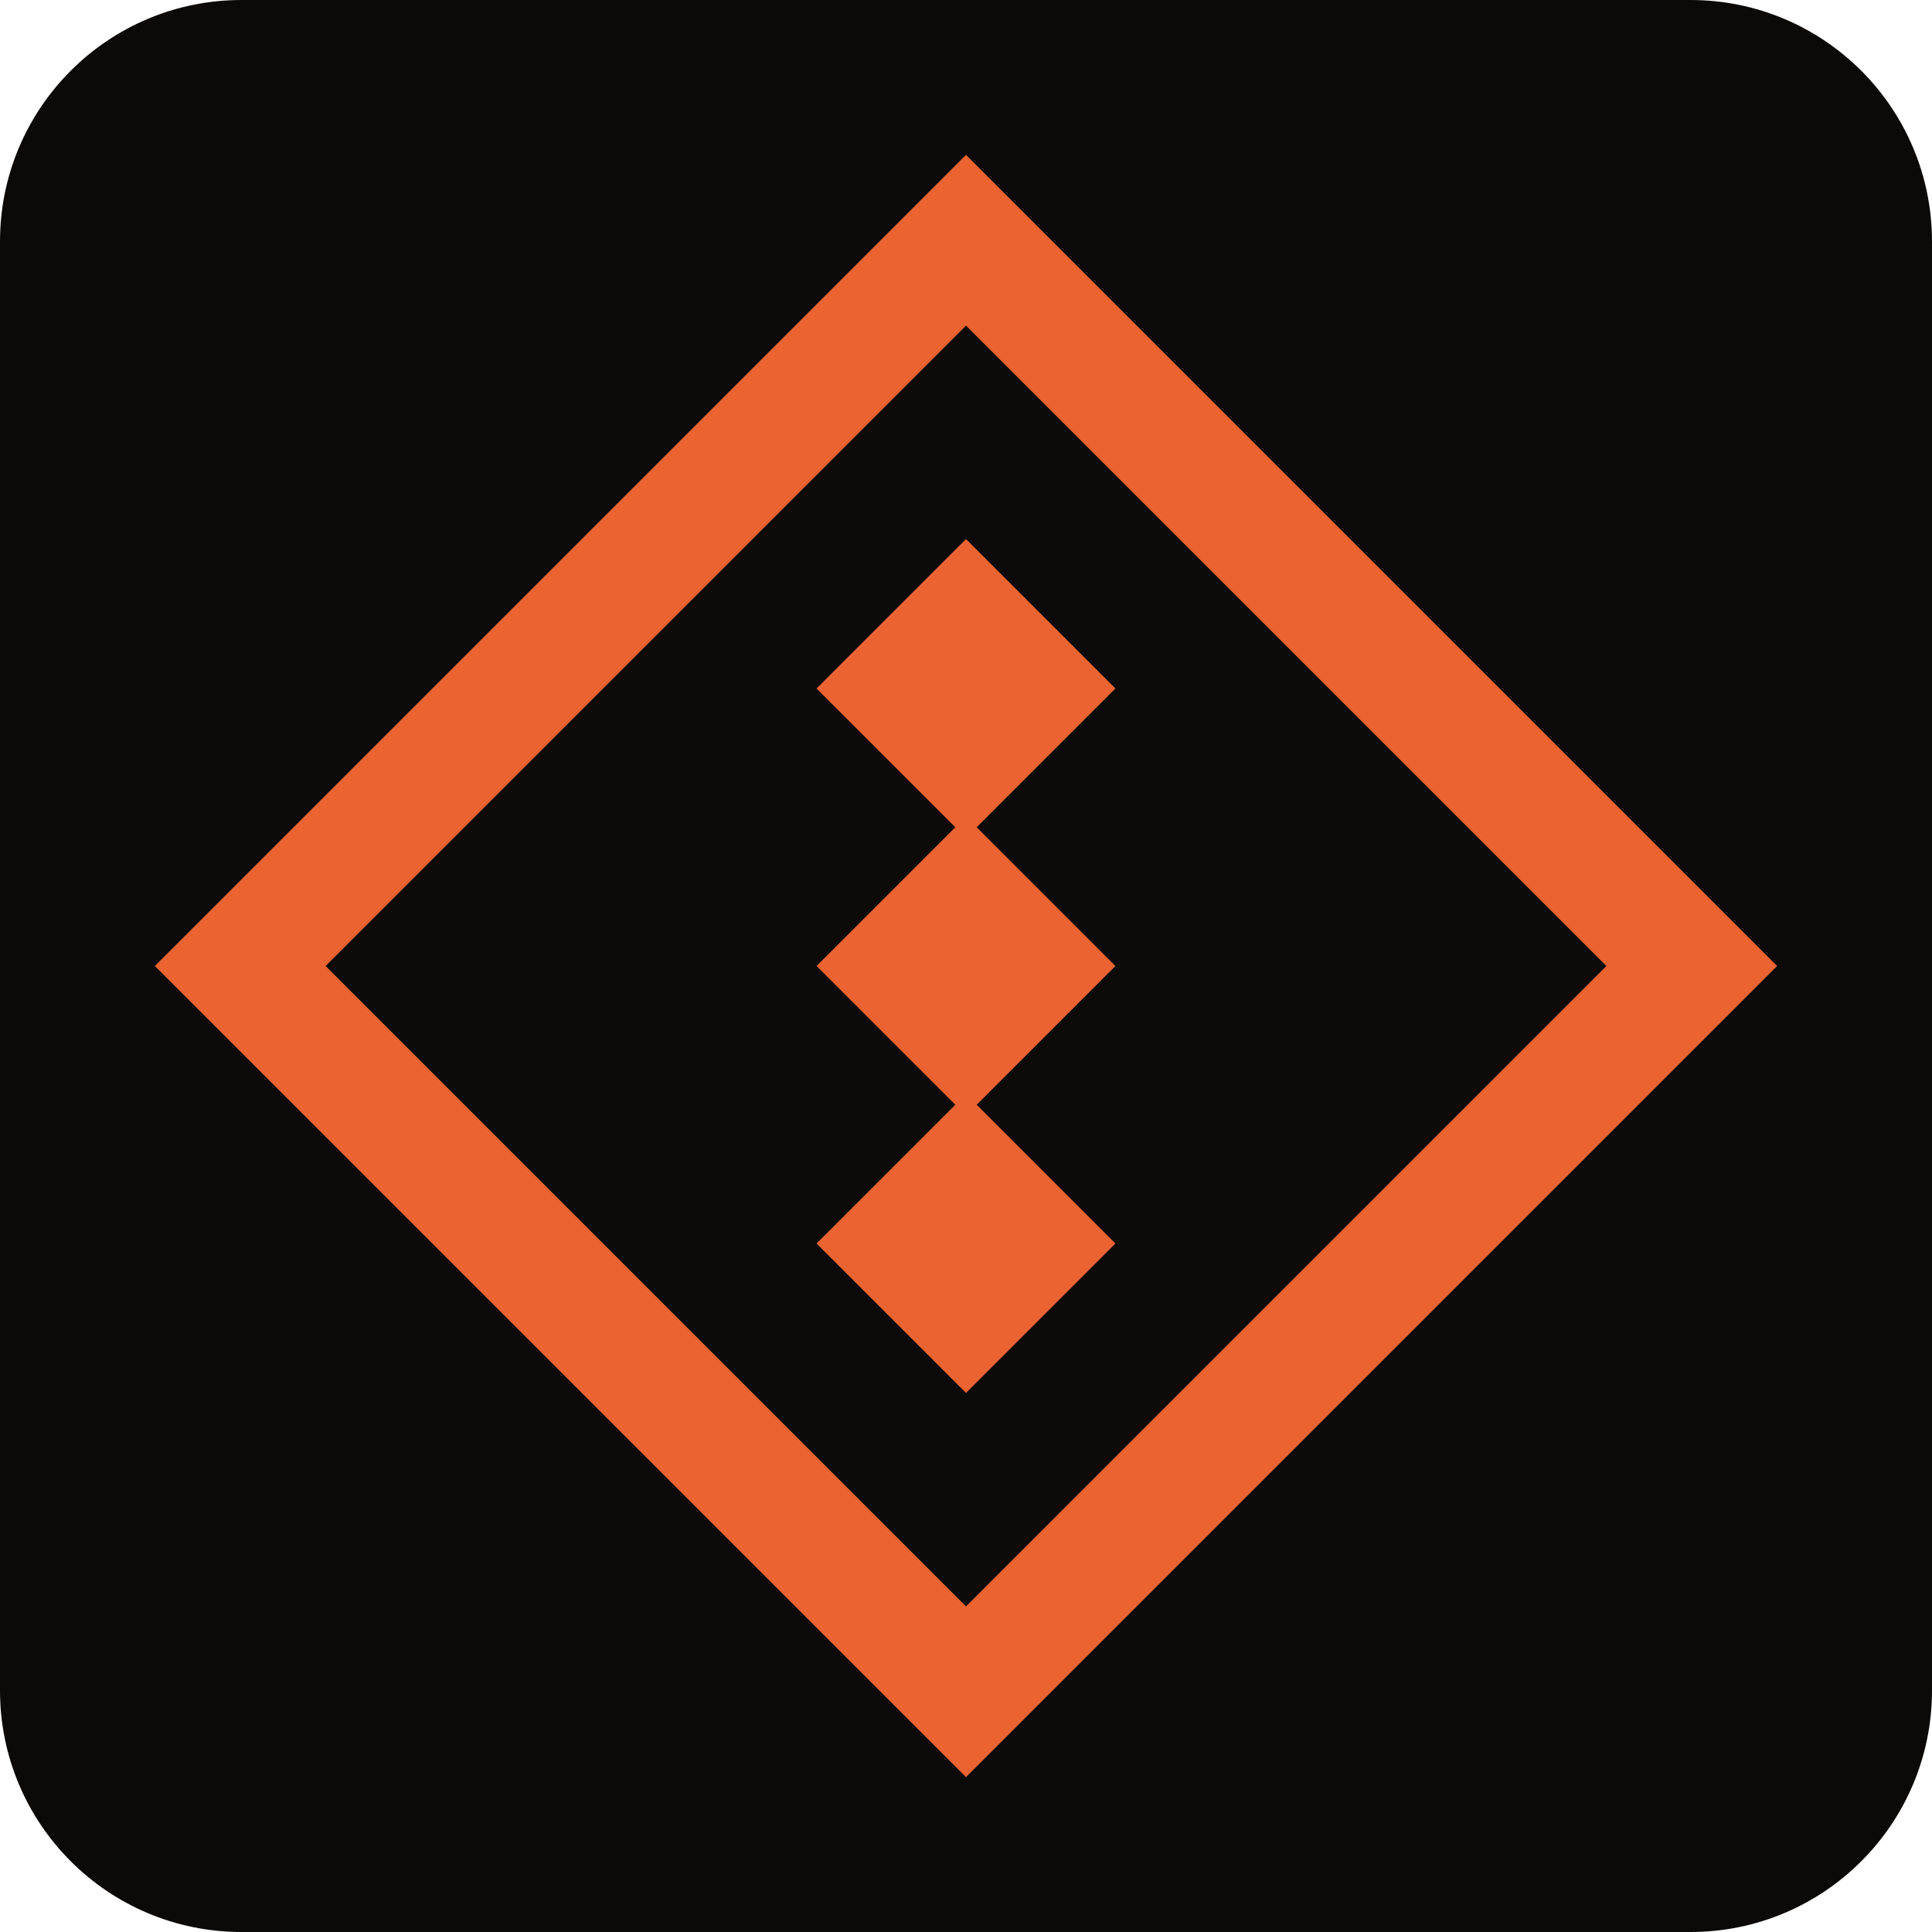
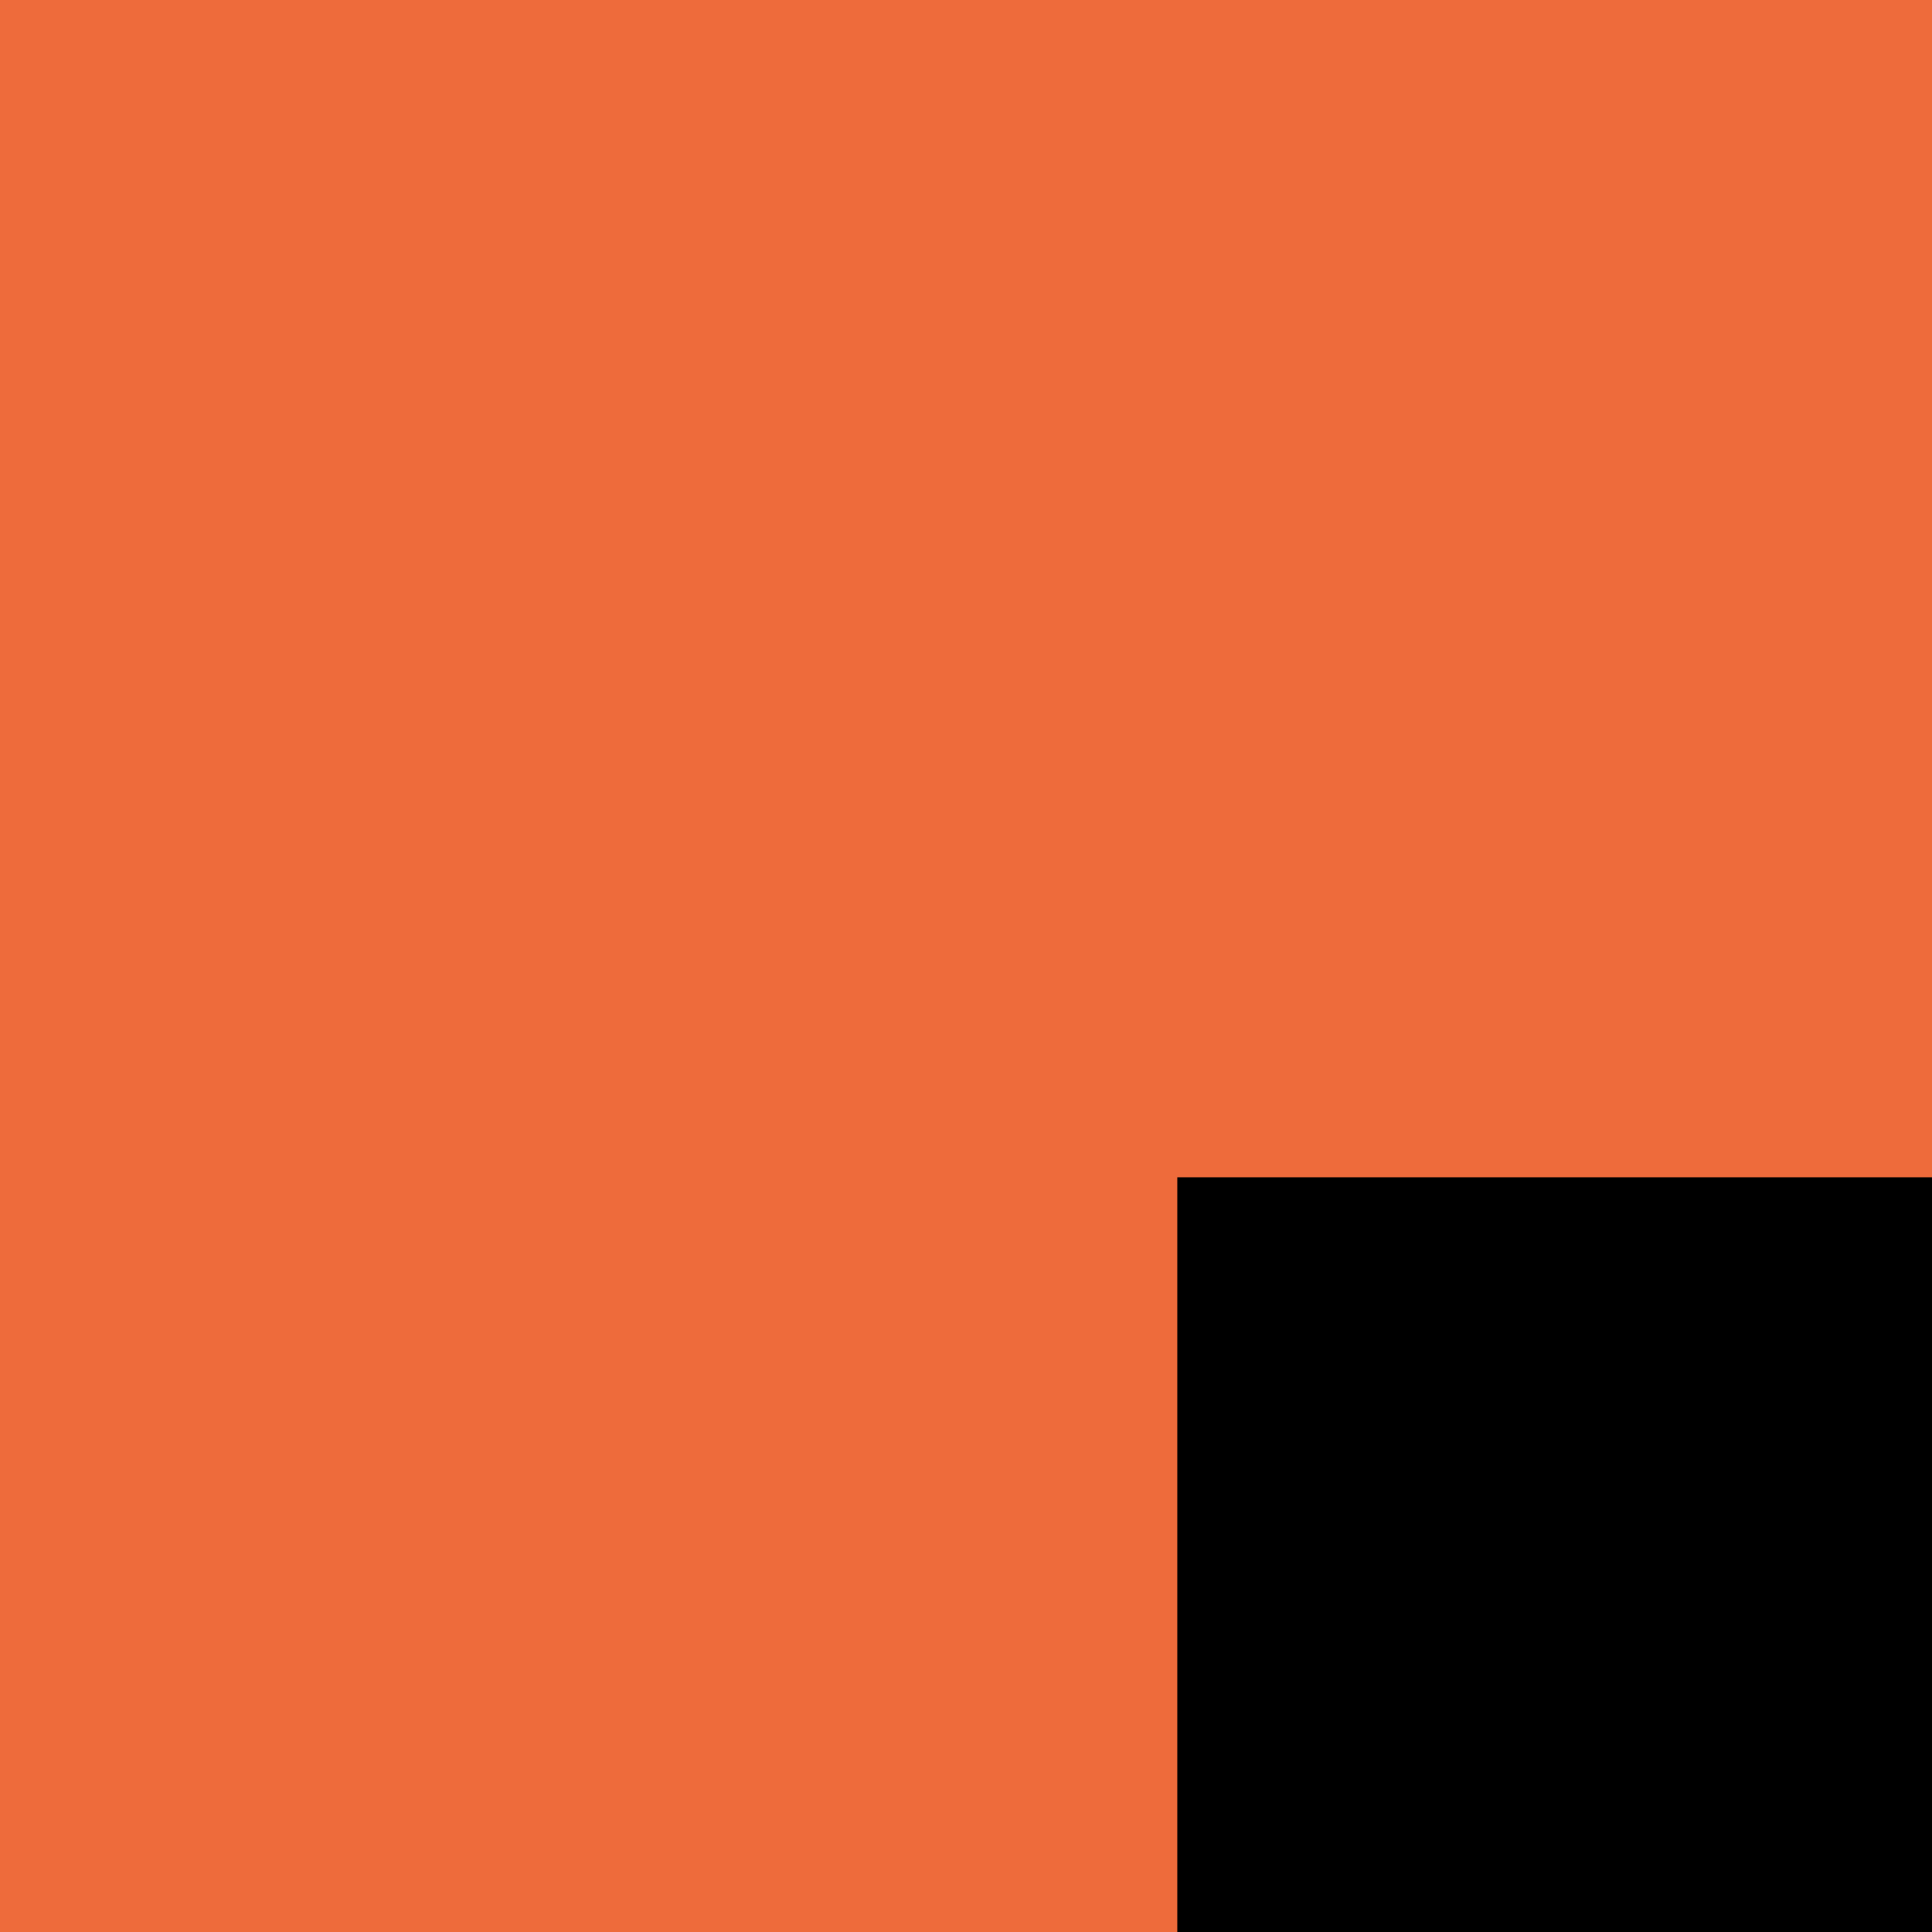
<svg xmlns="http://www.w3.org/2000/svg" viewBox="0 0 64 64">
-   <rect width="64" height="64" rx="8" fill="#0b0a08" />
-   <g transform="translate(32 32) rotate(45) translate(-32 -32)" fill="none" stroke="#ec6332" stroke-width="4">
-     <rect x="15" y="15" width="34" height="34" />
-     <path d="M22 22h7v7h-7zM35 35h7v7h-7zM28.5 28.5h7v7h-7z" fill="#ec6332" stroke="none" />
-   </g>
+   <rect width="64" height="64" fill="#ee6b3b" />
+   <rect x="39" y="39" width="25" height="25" fill="#000000" />
</svg>
